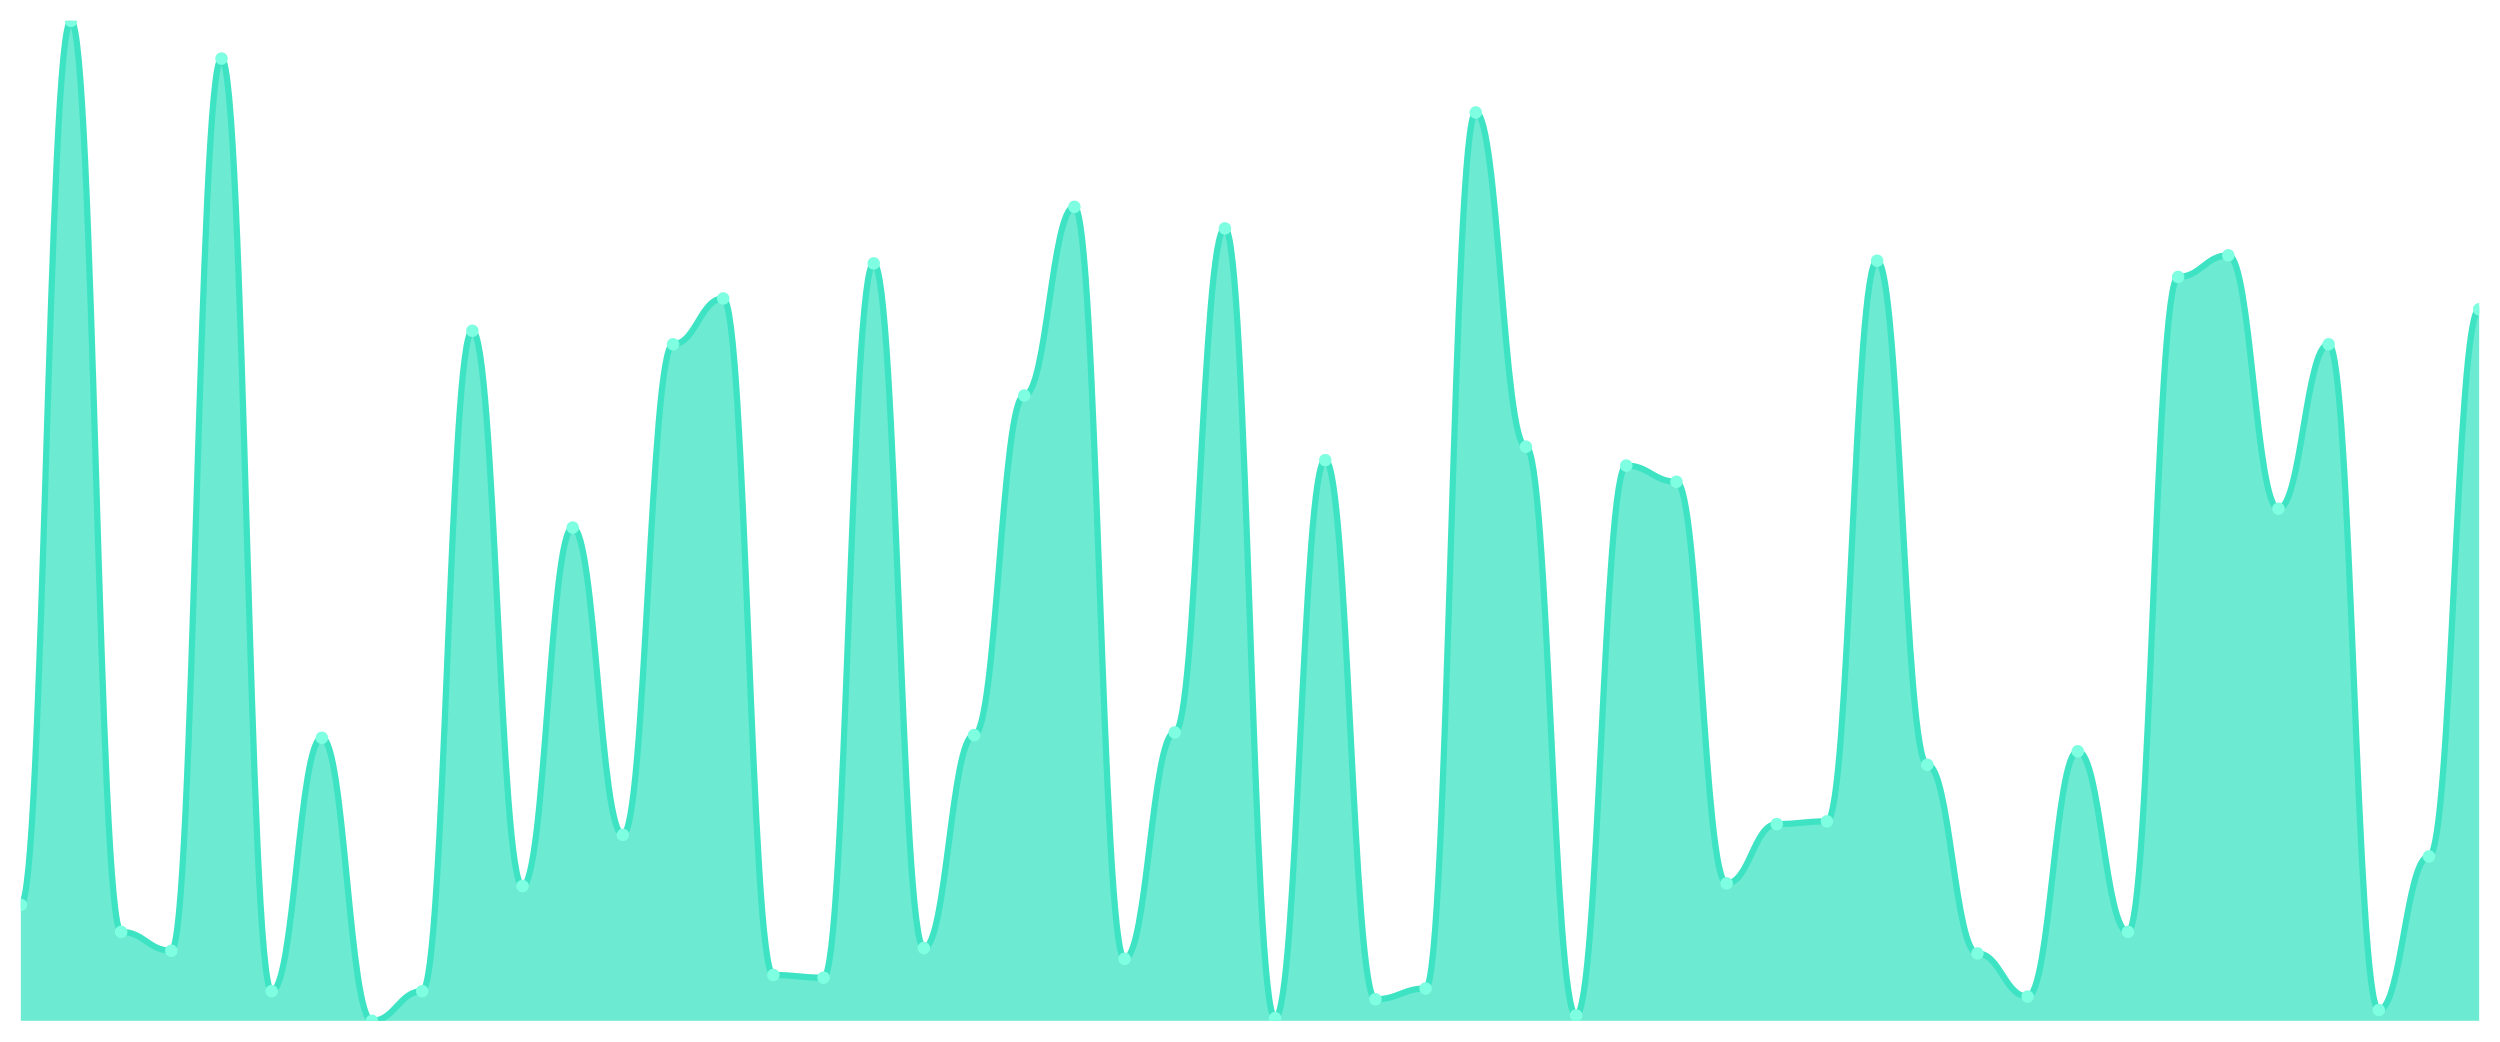
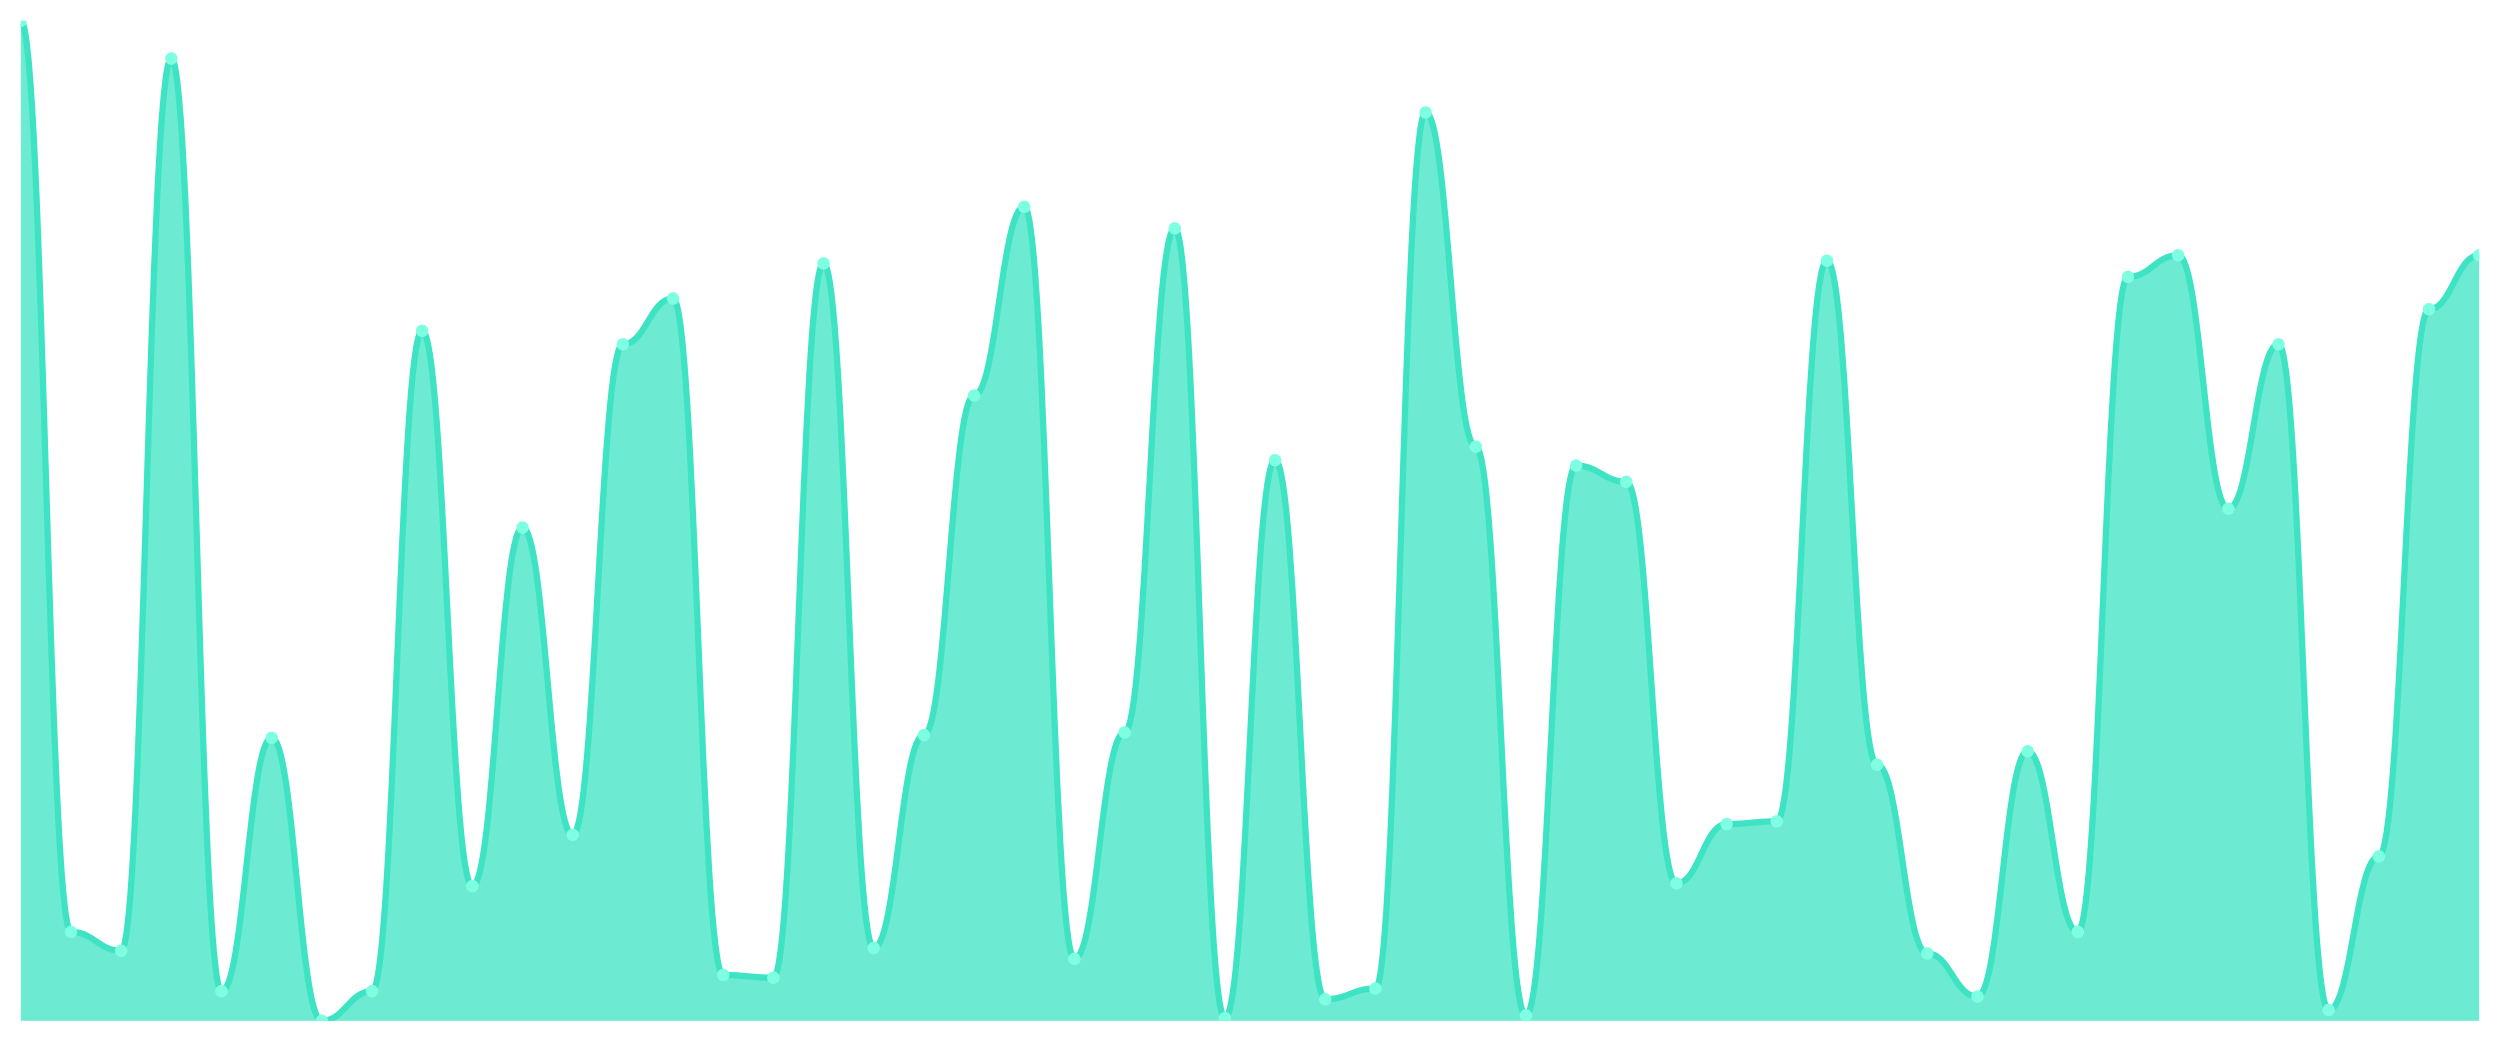
<svg xmlns="http://www.w3.org/2000/svg" viewBox="0 0 1200 500" width="1200" height="500">
  <defs>
    <clipPath id="c">
      <rect x="10" y="10" width="1180" height="480" />
    </clipPath>
  </defs>
  <rect width="1200" height="500" fill="none" />
  <g clip-path="url(#c)">
-     <path d="M 10,490 L 10,434.367 C 20.837,434.367 23.245,10 34.082,10 C 44.918,10 47.327,447.305 58.163,447.305 C 69,447.305 71.408,456.361 82.245,456.361 C 93.082,456.361 95.49,28.113 106.327,28.113 C 117.163,28.113 119.571,475.768 130.408,475.768 C 141.245,475.768 143.653,354.151 154.49,354.151 C 165.327,354.151 167.735,490 178.571,490 C 189.408,490 191.816,475.768 202.653,475.768 C 213.49,475.768 215.898,158.787 226.735,158.787 C 237.571,158.787 239.98,425.31 250.816,425.31 C 261.653,425.31 264.061,253.235 274.898,253.235 C 285.735,253.235 288.143,400.728 298.98,400.728 C 309.816,400.728 312.224,165.256 323.061,165.256 C 333.898,165.256 336.306,143.261 347.143,143.261 C 357.98,143.261 360.388,468.005 371.224,468.005 C 382.061,468.005 384.469,469.299 395.306,469.299 C 406.143,469.299 408.551,126.442 419.388,126.442 C 430.224,126.442 432.633,455.067 443.469,455.067 C 454.306,455.067 456.714,352.857 467.551,352.857 C 478.388,352.857 480.796,189.838 491.633,189.838 C 502.469,189.838 504.878,99.272 515.714,99.272 C 526.551,99.272 528.959,460.243 539.796,460.243 C 550.633,460.243 553.041,351.563 563.878,351.563 C 574.714,351.563 577.122,109.623 587.959,109.623 C 598.796,109.623 601.204,488.706 612.041,488.706 C 622.878,488.706 625.286,220.889 636.122,220.889 C 646.959,220.889 649.367,479.65 660.204,479.65 C 671.041,479.65 673.449,474.474 684.286,474.474 C 695.122,474.474 697.531,53.989 708.367,53.989 C 719.204,53.989 721.612,214.42 732.449,214.42 C 743.286,214.42 745.694,487.412 756.531,487.412 C 767.367,487.412 769.776,223.477 780.612,223.477 C 791.449,223.477 793.857,231.24 804.694,231.24 C 815.531,231.24 817.939,424.016 828.776,424.016 C 839.612,424.016 842.02,395.553 852.857,395.553 C 863.694,395.553 866.102,394.259 876.939,394.259 C 887.776,394.259 890.184,125.148 901.02,125.148 C 911.857,125.148 914.265,367.089 925.102,367.089 C 935.939,367.089 938.347,457.655 949.184,457.655 C 960.02,457.655 962.429,478.356 973.265,478.356 C 984.102,478.356 986.51,360.62 997.347,360.62 C 1008.184,360.62 1010.592,447.305 1021.429,447.305 C 1032.265,447.305 1034.673,132.911 1045.51,132.911 C 1056.347,132.911 1058.755,122.561 1069.592,122.561 C 1080.429,122.561 1082.837,244.178 1093.673,244.178 C 1104.51,244.178 1106.918,165.256 1117.755,165.256 C 1128.592,165.256 1131,484.825 1141.837,484.825 C 1152.673,484.825 1155.082,411.078 1165.918,411.078 C 1176.755,411.078 1179.163,148.437 1190,148.437 L 1190,490 Z" fill="rgba(61,227,195,0.75)" />
-     <path d="M 10,434.367 C 20.837,434.367 23.245,10 34.082,10 C 44.918,10 47.327,447.305 58.163,447.305 C 69,447.305 71.408,456.361 82.245,456.361 C 93.082,456.361 95.49,28.113 106.327,28.113 C 117.163,28.113 119.571,475.768 130.408,475.768 C 141.245,475.768 143.653,354.151 154.49,354.151 C 165.327,354.151 167.735,490 178.571,490 C 189.408,490 191.816,475.768 202.653,475.768 C 213.49,475.768 215.898,158.787 226.735,158.787 C 237.571,158.787 239.98,425.31 250.816,425.31 C 261.653,425.31 264.061,253.235 274.898,253.235 C 285.735,253.235 288.143,400.728 298.98,400.728 C 309.816,400.728 312.224,165.256 323.061,165.256 C 333.898,165.256 336.306,143.261 347.143,143.261 C 357.98,143.261 360.388,468.005 371.224,468.005 C 382.061,468.005 384.469,469.299 395.306,469.299 C 406.143,469.299 408.551,126.442 419.388,126.442 C 430.224,126.442 432.633,455.067 443.469,455.067 C 454.306,455.067 456.714,352.857 467.551,352.857 C 478.388,352.857 480.796,189.838 491.633,189.838 C 502.469,189.838 504.878,99.272 515.714,99.272 C 526.551,99.272 528.959,460.243 539.796,460.243 C 550.633,460.243 553.041,351.563 563.878,351.563 C 574.714,351.563 577.122,109.623 587.959,109.623 C 598.796,109.623 601.204,488.706 612.041,488.706 C 622.878,488.706 625.286,220.889 636.122,220.889 C 646.959,220.889 649.367,479.65 660.204,479.65 C 671.041,479.65 673.449,474.474 684.286,474.474 C 695.122,474.474 697.531,53.989 708.367,53.989 C 719.204,53.989 721.612,214.42 732.449,214.42 C 743.286,214.42 745.694,487.412 756.531,487.412 C 767.367,487.412 769.776,223.477 780.612,223.477 C 791.449,223.477 793.857,231.24 804.694,231.24 C 815.531,231.24 817.939,424.016 828.776,424.016 C 839.612,424.016 842.02,395.553 852.857,395.553 C 863.694,395.553 866.102,394.259 876.939,394.259 C 887.776,394.259 890.184,125.148 901.02,125.148 C 911.857,125.148 914.265,367.089 925.102,367.089 C 935.939,367.089 938.347,457.655 949.184,457.655 C 960.02,457.655 962.429,478.356 973.265,478.356 C 984.102,478.356 986.51,360.62 997.347,360.62 C 1008.184,360.62 1010.592,447.305 1021.429,447.305 C 1032.265,447.305 1034.673,132.911 1045.51,132.911 C 1056.347,132.911 1058.755,122.561 1069.592,122.561 C 1080.429,122.561 1082.837,244.178 1093.673,244.178 C 1104.51,244.178 1106.918,165.256 1117.755,165.256 C 1128.592,165.256 1131,484.825 1141.837,484.825 C 1152.673,484.825 1155.082,411.078 1165.918,411.078 C 1176.755,411.078 1179.163,148.437 1190,148.437" fill="none" stroke="#3de3c3" stroke-width="3" stroke-linecap="round" stroke-linejoin="round" />
-     <circle cx="10" cy="434.367" r="3" fill="#7fffe1" />
-     <circle cx="34.082" cy="10" r="3" fill="#7fffe1" />
-     <circle cx="58.163" cy="447.305" r="3" fill="#7fffe1" />
-     <circle cx="82.245" cy="456.361" r="3" fill="#7fffe1" />
-     <circle cx="106.327" cy="28.113" r="3" fill="#7fffe1" />
-     <circle cx="130.408" cy="475.768" r="3" fill="#7fffe1" />
-     <circle cx="154.49" cy="354.151" r="3" fill="#7fffe1" />
-     <circle cx="178.571" cy="490" r="3" fill="#7fffe1" />
-     <circle cx="202.653" cy="475.768" r="3" fill="#7fffe1" />
-     <circle cx="226.735" cy="158.787" r="3" fill="#7fffe1" />
-     <circle cx="250.816" cy="425.31" r="3" fill="#7fffe1" />
-     <circle cx="274.898" cy="253.235" r="3" fill="#7fffe1" />
-     <circle cx="298.98" cy="400.728" r="3" fill="#7fffe1" />
-     <circle cx="323.061" cy="165.256" r="3" fill="#7fffe1" />
-     <circle cx="347.143" cy="143.261" r="3" fill="#7fffe1" />
-     <circle cx="371.224" cy="468.005" r="3" fill="#7fffe1" />
-     <circle cx="395.306" cy="469.299" r="3" fill="#7fffe1" />
-     <circle cx="419.388" cy="126.442" r="3" fill="#7fffe1" />
-     <circle cx="443.469" cy="455.067" r="3" fill="#7fffe1" />
-     <circle cx="467.551" cy="352.857" r="3" fill="#7fffe1" />
-     <circle cx="491.633" cy="189.838" r="3" fill="#7fffe1" />
-     <circle cx="515.714" cy="99.272" r="3" fill="#7fffe1" />
-     <circle cx="539.796" cy="460.243" r="3" fill="#7fffe1" />
-     <circle cx="563.878" cy="351.563" r="3" fill="#7fffe1" />
-     <circle cx="587.959" cy="109.623" r="3" fill="#7fffe1" />
-     <circle cx="612.041" cy="488.706" r="3" fill="#7fffe1" />
-     <circle cx="636.122" cy="220.889" r="3" fill="#7fffe1" />
-     <circle cx="660.204" cy="479.65" r="3" fill="#7fffe1" />
-     <circle cx="684.286" cy="474.474" r="3" fill="#7fffe1" />
-     <circle cx="708.367" cy="53.989" r="3" fill="#7fffe1" />
-     <circle cx="732.449" cy="214.42" r="3" fill="#7fffe1" />
-     <circle cx="756.531" cy="487.412" r="3" fill="#7fffe1" />
-     <circle cx="780.612" cy="223.477" r="3" fill="#7fffe1" />
-     <circle cx="804.694" cy="231.24" r="3" fill="#7fffe1" />
-     <circle cx="828.776" cy="424.016" r="3" fill="#7fffe1" />
-     <circle cx="852.857" cy="395.553" r="3" fill="#7fffe1" />
-     <circle cx="876.939" cy="394.259" r="3" fill="#7fffe1" />
-     <circle cx="901.02" cy="125.148" r="3" fill="#7fffe1" />
-     <circle cx="925.102" cy="367.089" r="3" fill="#7fffe1" />
-     <circle cx="949.184" cy="457.655" r="3" fill="#7fffe1" />
-     <circle cx="973.265" cy="478.356" r="3" fill="#7fffe1" />
-     <circle cx="997.347" cy="360.62" r="3" fill="#7fffe1" />
-     <circle cx="1021.429" cy="447.305" r="3" fill="#7fffe1" />
-     <circle cx="1045.51" cy="132.911" r="3" fill="#7fffe1" />
-     <circle cx="1069.592" cy="122.561" r="3" fill="#7fffe1" />
-     <circle cx="1093.673" cy="244.178" r="3" fill="#7fffe1" />
-     <circle cx="1117.755" cy="165.256" r="3" fill="#7fffe1" />
-     <circle cx="1141.837" cy="484.825" r="3" fill="#7fffe1" />
-     <circle cx="1165.918" cy="411.078" r="3" fill="#7fffe1" />
-     <circle cx="1190" cy="148.437" r="3" fill="#7fffe1" />
+     <path d="M 10,490 L 10,10 C 20.837,10 23.245,447.305 34.082,447.305 C 44.918,447.305 47.327,456.361 58.163,456.361 C 69,456.361 71.408,28.113 82.245,28.113 C 93.082,28.113 95.49,475.768 106.327,475.768 C 117.163,475.768 119.571,354.151 130.408,354.151 C 141.245,354.151 143.653,490 154.49,490 C 165.327,490 167.735,475.768 178.571,475.768 C 189.408,475.768 191.816,158.787 202.653,158.787 C 213.49,158.787 215.898,425.31 226.735,425.31 C 237.571,425.31 239.98,253.235 250.816,253.235 C 261.653,253.235 264.061,400.728 274.898,400.728 C 285.735,400.728 288.143,165.256 298.98,165.256 C 309.816,165.256 312.224,143.261 323.061,143.261 C 333.898,143.261 336.306,468.005 347.143,468.005 C 357.98,468.005 360.388,469.299 371.224,469.299 C 382.061,469.299 384.469,126.442 395.306,126.442 C 406.143,126.442 408.551,455.067 419.388,455.067 C 430.224,455.067 432.633,352.857 443.469,352.857 C 454.306,352.857 456.714,189.838 467.551,189.838 C 478.388,189.838 480.796,99.272 491.633,99.272 C 502.469,99.272 504.878,460.243 515.714,460.243 C 526.551,460.243 528.959,351.563 539.796,351.563 C 550.633,351.563 553.041,109.623 563.878,109.623 C 574.714,109.623 577.122,488.706 587.959,488.706 C 598.796,488.706 601.204,220.889 612.041,220.889 C 622.878,220.889 625.286,479.65 636.122,479.65 C 646.959,479.65 649.367,474.474 660.204,474.474 C 671.041,474.474 673.449,53.989 684.286,53.989 C 695.122,53.989 697.531,214.42 708.367,214.42 C 719.204,214.42 721.612,487.412 732.449,487.412 C 743.286,487.412 745.694,223.477 756.531,223.477 C 767.367,223.477 769.776,231.24 780.612,231.24 C 791.449,231.24 793.857,424.016 804.694,424.016 C 815.531,424.016 817.939,395.553 828.776,395.553 C 839.612,395.553 842.02,394.259 852.857,394.259 C 863.694,394.259 866.102,125.148 876.939,125.148 C 887.776,125.148 890.184,367.089 901.02,367.089 C 911.857,367.089 914.265,457.655 925.102,457.655 C 935.939,457.655 938.347,478.356 949.184,478.356 C 960.02,478.356 962.429,360.62 973.265,360.62 C 984.102,360.62 986.51,447.305 997.347,447.305 C 1008.184,447.305 1010.592,132.911 1021.429,132.911 C 1032.265,132.911 1034.673,122.561 1045.51,122.561 C 1056.347,122.561 1058.755,244.178 1069.592,244.178 C 1080.429,244.178 1082.837,165.256 1093.673,165.256 C 1104.51,165.256 1106.918,484.825 1117.755,484.825 C 1128.592,484.825 1131,411.078 1141.837,411.078 C 1152.673,411.078 1155.082,148.437 1165.918,148.437 C 1176.755,148.437 1179.163,122.561 1190,122.561 L 1190,490 Z" fill="rgba(61,227,195,0.75)" />
+     <path d="M 10,10 C 20.837,10 23.245,447.305 34.082,447.305 C 44.918,447.305 47.327,456.361 58.163,456.361 C 69,456.361 71.408,28.113 82.245,28.113 C 93.082,28.113 95.49,475.768 106.327,475.768 C 117.163,475.768 119.571,354.151 130.408,354.151 C 141.245,354.151 143.653,490 154.49,490 C 165.327,490 167.735,475.768 178.571,475.768 C 189.408,475.768 191.816,158.787 202.653,158.787 C 213.49,158.787 215.898,425.31 226.735,425.31 C 237.571,425.31 239.98,253.235 250.816,253.235 C 261.653,253.235 264.061,400.728 274.898,400.728 C 285.735,400.728 288.143,165.256 298.98,165.256 C 309.816,165.256 312.224,143.261 323.061,143.261 C 333.898,143.261 336.306,468.005 347.143,468.005 C 357.98,468.005 360.388,469.299 371.224,469.299 C 382.061,469.299 384.469,126.442 395.306,126.442 C 406.143,126.442 408.551,455.067 419.388,455.067 C 430.224,455.067 432.633,352.857 443.469,352.857 C 454.306,352.857 456.714,189.838 467.551,189.838 C 478.388,189.838 480.796,99.272 491.633,99.272 C 502.469,99.272 504.878,460.243 515.714,460.243 C 526.551,460.243 528.959,351.563 539.796,351.563 C 550.633,351.563 553.041,109.623 563.878,109.623 C 574.714,109.623 577.122,488.706 587.959,488.706 C 598.796,488.706 601.204,220.889 612.041,220.889 C 622.878,220.889 625.286,479.65 636.122,479.65 C 646.959,479.65 649.367,474.474 660.204,474.474 C 671.041,474.474 673.449,53.989 684.286,53.989 C 695.122,53.989 697.531,214.42 708.367,214.42 C 719.204,214.42 721.612,487.412 732.449,487.412 C 743.286,487.412 745.694,223.477 756.531,223.477 C 767.367,223.477 769.776,231.24 780.612,231.24 C 791.449,231.24 793.857,424.016 804.694,424.016 C 815.531,424.016 817.939,395.553 828.776,395.553 C 839.612,395.553 842.02,394.259 852.857,394.259 C 863.694,394.259 866.102,125.148 876.939,125.148 C 887.776,125.148 890.184,367.089 901.02,367.089 C 911.857,367.089 914.265,457.655 925.102,457.655 C 935.939,457.655 938.347,478.356 949.184,478.356 C 960.02,478.356 962.429,360.62 973.265,360.62 C 984.102,360.62 986.51,447.305 997.347,447.305 C 1008.184,447.305 1010.592,132.911 1021.429,132.911 C 1032.265,132.911 1034.673,122.561 1045.51,122.561 C 1056.347,122.561 1058.755,244.178 1069.592,244.178 C 1080.429,244.178 1082.837,165.256 1093.673,165.256 C 1104.51,165.256 1106.918,484.825 1117.755,484.825 C 1128.592,484.825 1131,411.078 1141.837,411.078 C 1152.673,411.078 1155.082,148.437 1165.918,148.437 C 1176.755,148.437 1179.163,122.561 1190,122.561" fill="none" stroke="#3de3c3" stroke-width="3" stroke-linecap="round" stroke-linejoin="round" />
+     <circle cx="10" cy="10" r="3" fill="#7fffe1" />
+     <circle cx="34.082" cy="447.305" r="3" fill="#7fffe1" />
+     <circle cx="58.163" cy="456.361" r="3" fill="#7fffe1" />
+     <circle cx="82.245" cy="28.113" r="3" fill="#7fffe1" />
+     <circle cx="106.327" cy="475.768" r="3" fill="#7fffe1" />
+     <circle cx="130.408" cy="354.151" r="3" fill="#7fffe1" />
+     <circle cx="154.49" cy="490" r="3" fill="#7fffe1" />
+     <circle cx="178.571" cy="475.768" r="3" fill="#7fffe1" />
+     <circle cx="202.653" cy="158.787" r="3" fill="#7fffe1" />
+     <circle cx="226.735" cy="425.31" r="3" fill="#7fffe1" />
+     <circle cx="250.816" cy="253.235" r="3" fill="#7fffe1" />
+     <circle cx="274.898" cy="400.728" r="3" fill="#7fffe1" />
+     <circle cx="298.98" cy="165.256" r="3" fill="#7fffe1" />
+     <circle cx="323.061" cy="143.261" r="3" fill="#7fffe1" />
+     <circle cx="347.143" cy="468.005" r="3" fill="#7fffe1" />
+     <circle cx="371.224" cy="469.299" r="3" fill="#7fffe1" />
+     <circle cx="395.306" cy="126.442" r="3" fill="#7fffe1" />
+     <circle cx="419.388" cy="455.067" r="3" fill="#7fffe1" />
+     <circle cx="443.469" cy="352.857" r="3" fill="#7fffe1" />
+     <circle cx="467.551" cy="189.838" r="3" fill="#7fffe1" />
+     <circle cx="491.633" cy="99.272" r="3" fill="#7fffe1" />
+     <circle cx="515.714" cy="460.243" r="3" fill="#7fffe1" />
+     <circle cx="539.796" cy="351.563" r="3" fill="#7fffe1" />
+     <circle cx="563.878" cy="109.623" r="3" fill="#7fffe1" />
+     <circle cx="587.959" cy="488.706" r="3" fill="#7fffe1" />
+     <circle cx="612.041" cy="220.889" r="3" fill="#7fffe1" />
+     <circle cx="636.122" cy="479.65" r="3" fill="#7fffe1" />
+     <circle cx="660.204" cy="474.474" r="3" fill="#7fffe1" />
+     <circle cx="684.286" cy="53.989" r="3" fill="#7fffe1" />
+     <circle cx="708.367" cy="214.42" r="3" fill="#7fffe1" />
+     <circle cx="732.449" cy="487.412" r="3" fill="#7fffe1" />
+     <circle cx="756.531" cy="223.477" r="3" fill="#7fffe1" />
+     <circle cx="780.612" cy="231.24" r="3" fill="#7fffe1" />
+     <circle cx="804.694" cy="424.016" r="3" fill="#7fffe1" />
+     <circle cx="828.776" cy="395.553" r="3" fill="#7fffe1" />
+     <circle cx="852.857" cy="394.259" r="3" fill="#7fffe1" />
+     <circle cx="876.939" cy="125.148" r="3" fill="#7fffe1" />
+     <circle cx="901.02" cy="367.089" r="3" fill="#7fffe1" />
+     <circle cx="925.102" cy="457.655" r="3" fill="#7fffe1" />
+     <circle cx="949.184" cy="478.356" r="3" fill="#7fffe1" />
+     <circle cx="973.265" cy="360.62" r="3" fill="#7fffe1" />
+     <circle cx="997.347" cy="447.305" r="3" fill="#7fffe1" />
+     <circle cx="1021.429" cy="132.911" r="3" fill="#7fffe1" />
+     <circle cx="1045.51" cy="122.561" r="3" fill="#7fffe1" />
+     <circle cx="1069.592" cy="244.178" r="3" fill="#7fffe1" />
+     <circle cx="1093.673" cy="165.256" r="3" fill="#7fffe1" />
+     <circle cx="1117.755" cy="484.825" r="3" fill="#7fffe1" />
+     <circle cx="1141.837" cy="411.078" r="3" fill="#7fffe1" />
+     <circle cx="1165.918" cy="148.437" r="3" fill="#7fffe1" />
+     <circle cx="1190" cy="122.561" r="3" fill="#7fffe1" />
  </g>
</svg>
